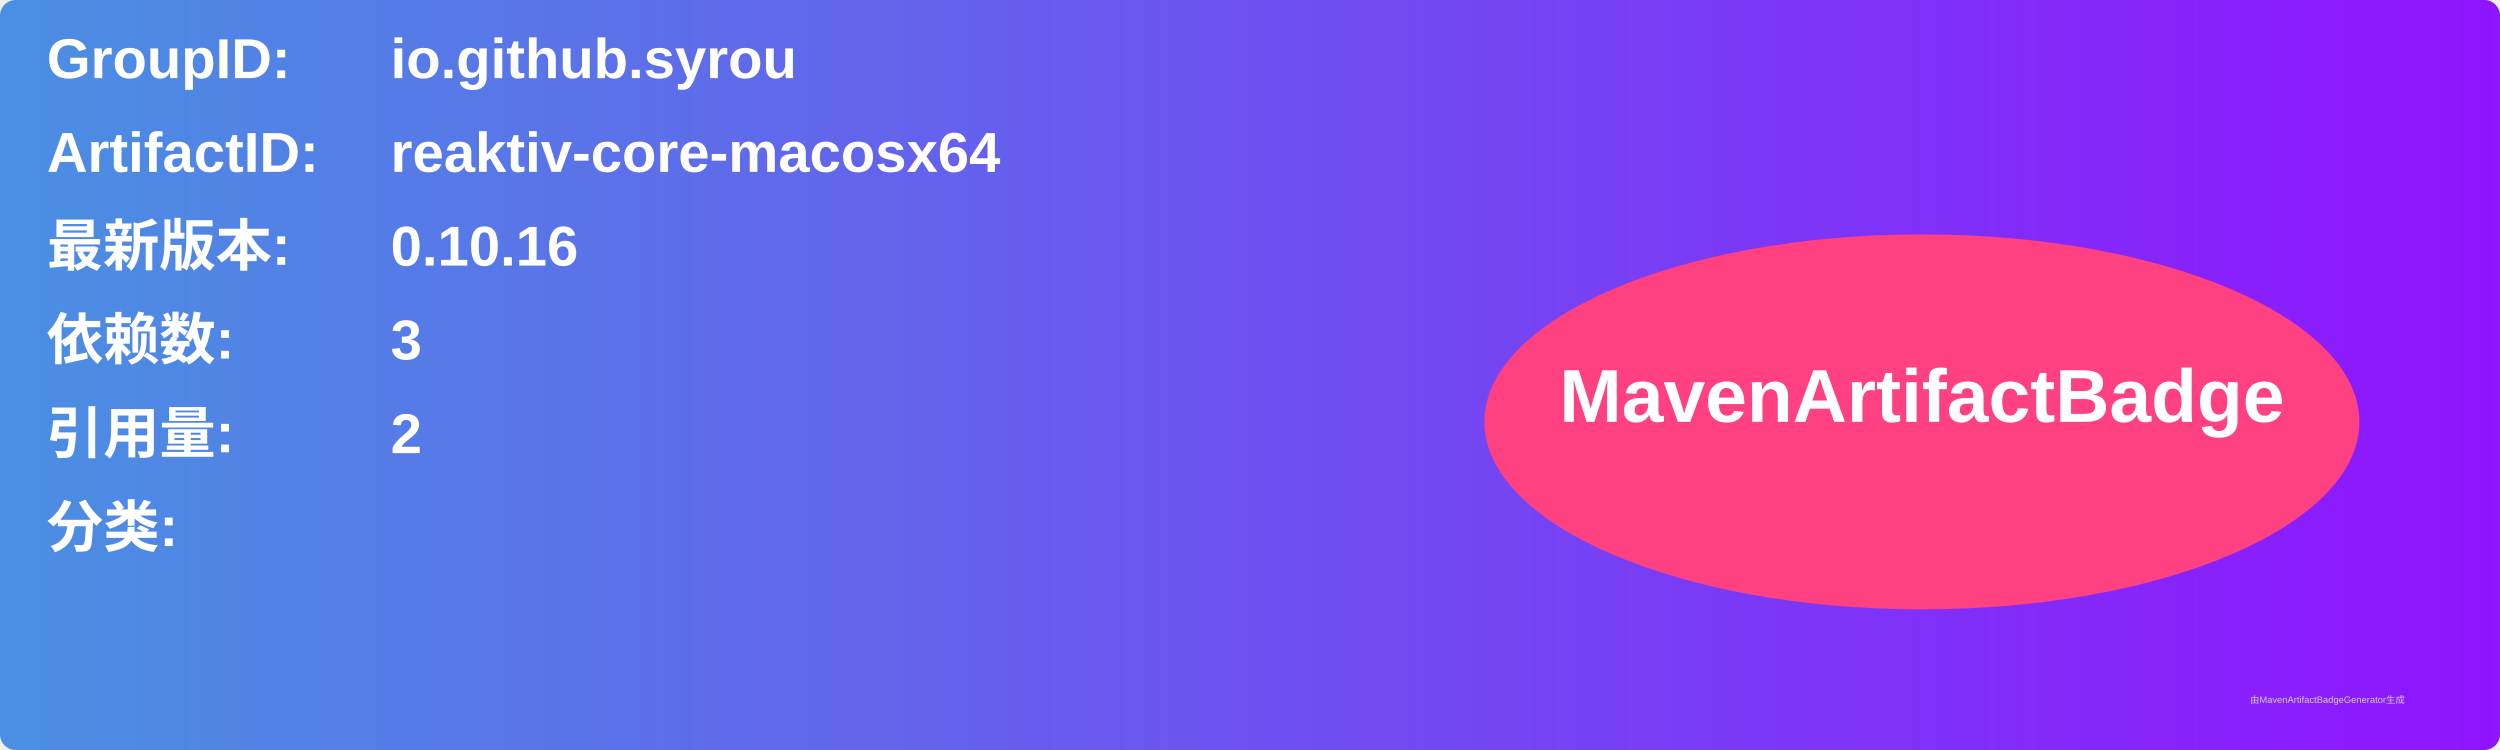
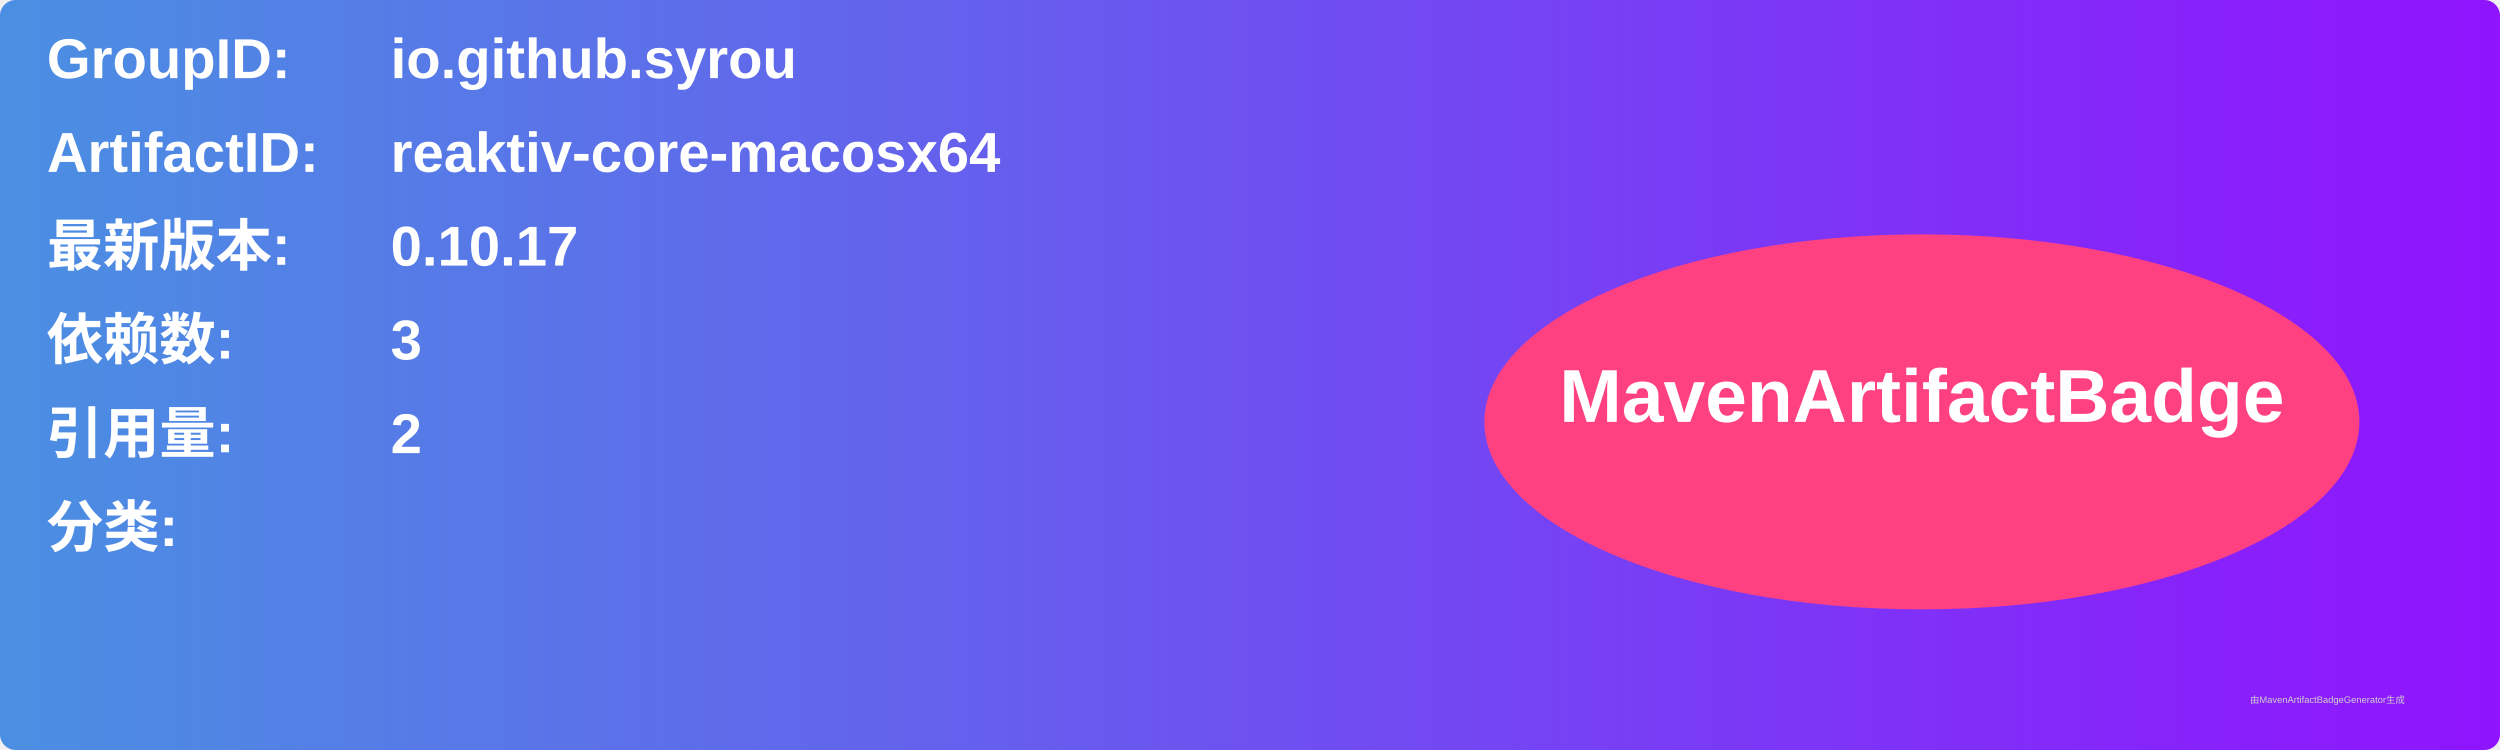
<svg xmlns="http://www.w3.org/2000/svg" width="800" height="240" viewBox="0 0 800 240">
  <linearGradient id="grad" x1="0%" y1="0%" x2="100%" y2="0%">
    <stop offset="0%" stop-color="#4a90e2" />
    <stop offset="100%" stop-color="#9013fe" />
  </linearGradient>
  <rect width="100%" height="100%" rx="5" ry="5" fill="url(#grad)" />
  <g transform="translate(15, 15)">
    <text x="0" y="10" font-family="Arial" font-size="18" fill="white" font-weight="bold" width="260">GroupID:</text>
    <text x="110" y="10" font-family="Arial" font-size="18" fill="white" font-weight="bold" width="460">io.github.syrou</text>
    <text x="0" y="40" font-family="Arial" font-size="18" fill="white" font-weight="bold" width="260">ArtifactID:</text>
    <text x="110" y="40" font-family="Arial" font-size="18" fill="white" font-weight="bold" width="460">reaktiv-core-macosx64</text>
    <text x="0" y="70" font-family="Arial" font-size="18" fill="white" font-weight="bold">最新版本:</text>
    <text x="110" y="70" font-family="Arial" font-size="18" fill="white" font-weight="bold">
-       <tspan font-weight="bold">0.10.16</tspan>
+       <tspan font-weight="bold">0.10.17</tspan>
    </text>
    <text x="0" y="100" font-family="Arial" font-size="18" fill="white" font-weight="bold">依赖数: </text>
    <text x="110" y="100" font-family="Arial" font-size="18" fill="white">
      <tspan font-weight="bold">3</tspan>
    </text>
    <text x="0" y="130" font-family="Arial" font-size="18" fill="white" font-weight="bold">引用量: </text>
    <text x="110" y="130" font-family="Arial" font-size="18" fill="white">
      <tspan font-weight="bold">2</tspan>
    </text>
    <text x="0" y="160" font-family="Arial" font-size="18" fill="white" font-weight="bold">分类:</text>
    <text x="10" y="190" font-family="Arial" font-size="10" fill="white">
      <tspan font-weight="bold" />
    </text>
    <ellipse cx="600" cy="120" rx="140" ry="60" fill="#ff4081" />
    <text x="600" y="120" text-anchor="middle" font-family="Arial" font-size="24" fill="white" font-weight="bold">MavenArtifactBadge</text>
  </g>
  <text x="720" y="225" font-family="Arial" font-size="3" fill="#d0d0d0">由MavenArtifactBadgeGenerator生成</text>
</svg>
